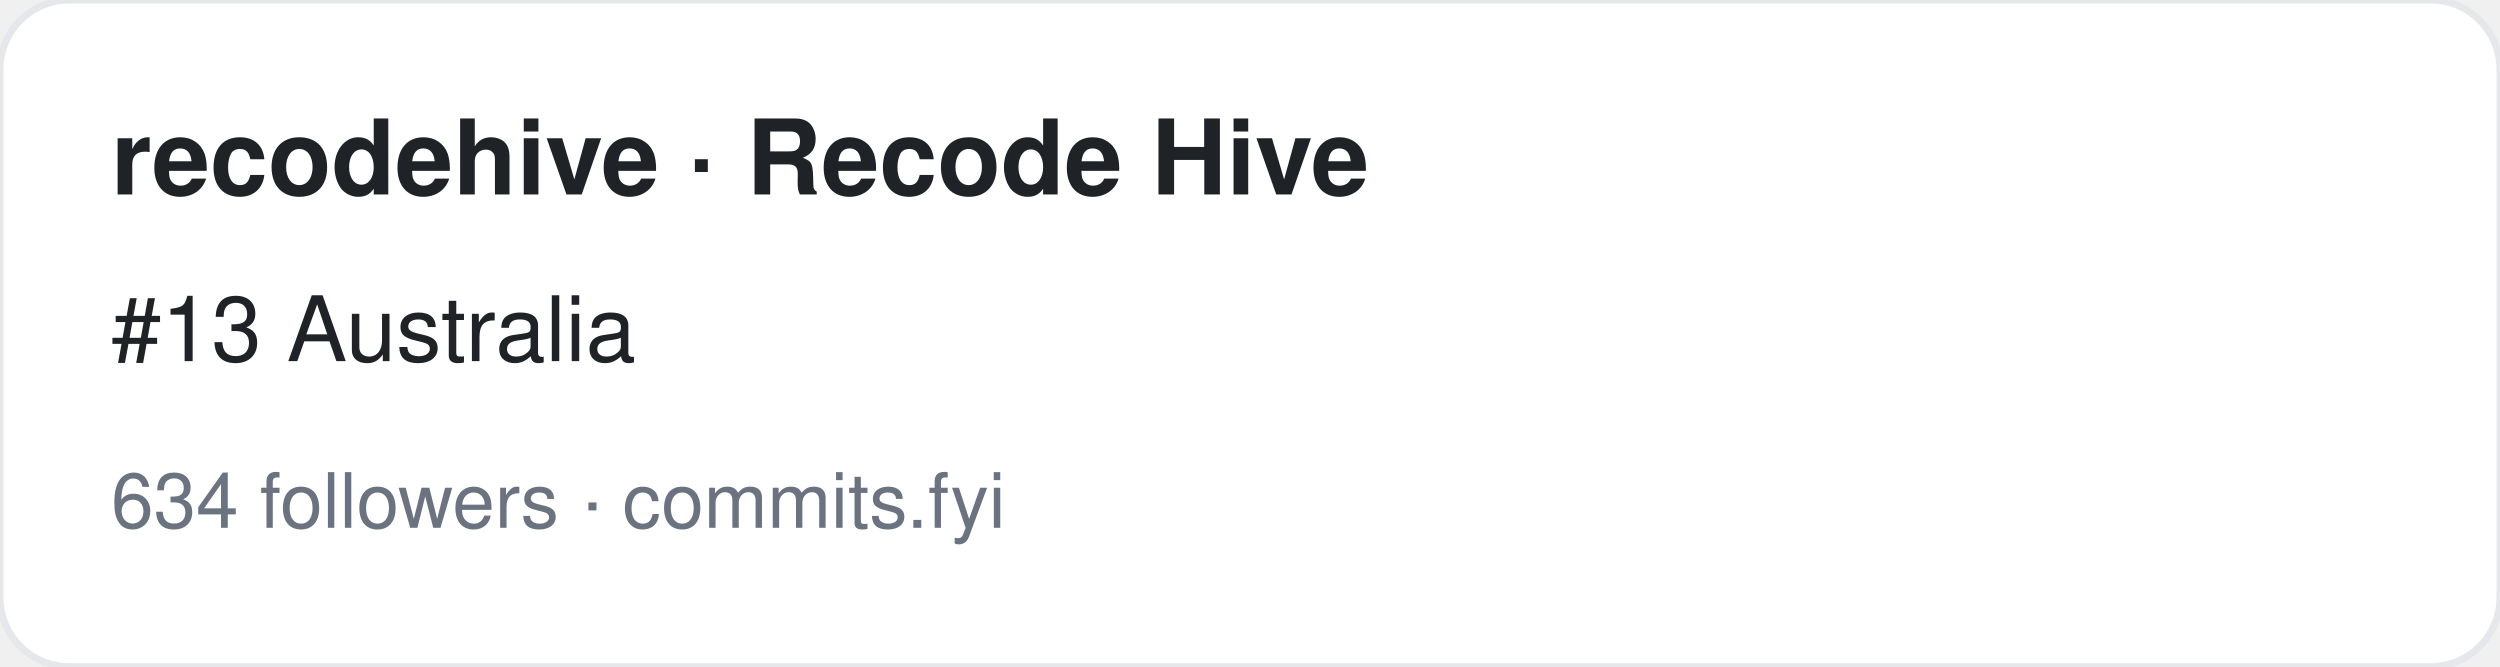
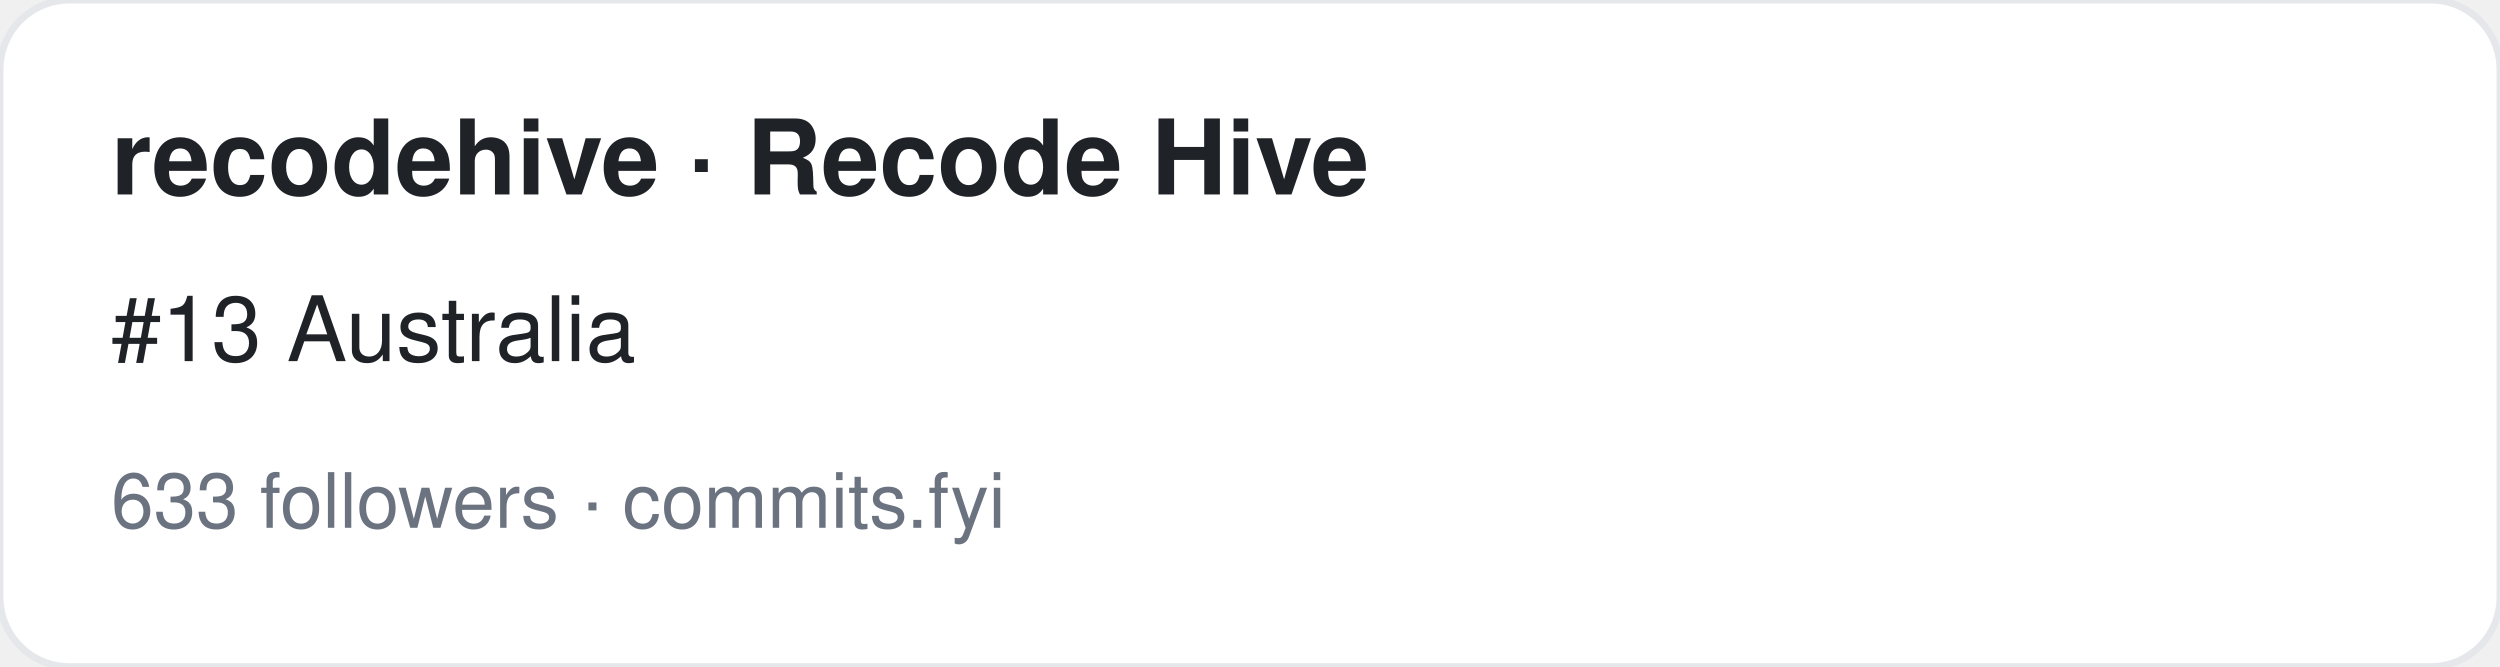
<svg xmlns="http://www.w3.org/2000/svg" width="360" height="96" viewBox="0 0 360 96" font-family="-apple-system,BlinkMacSystemFont,Segoe UI,Helvetica,Arial,sans-serif">
  <rect width="360" height="96" rx="10" fill="#ffffff" stroke="#e5e7eb" />
  <text x="16" y="28" font-size="15" font-weight="700" fill="#1f2328">recodehive · Recode Hive</text>
  <text x="16" y="52" font-size="13" fill="#1f2328">#13 Australia</text>
-   <text x="16" y="76" font-size="11" fill="#6b7280">634 followers · commits.fyi</text>
+   <text x="16" y="76" font-size="11" fill="#6b7280">633 followers · commits.fyi</text>
</svg>
